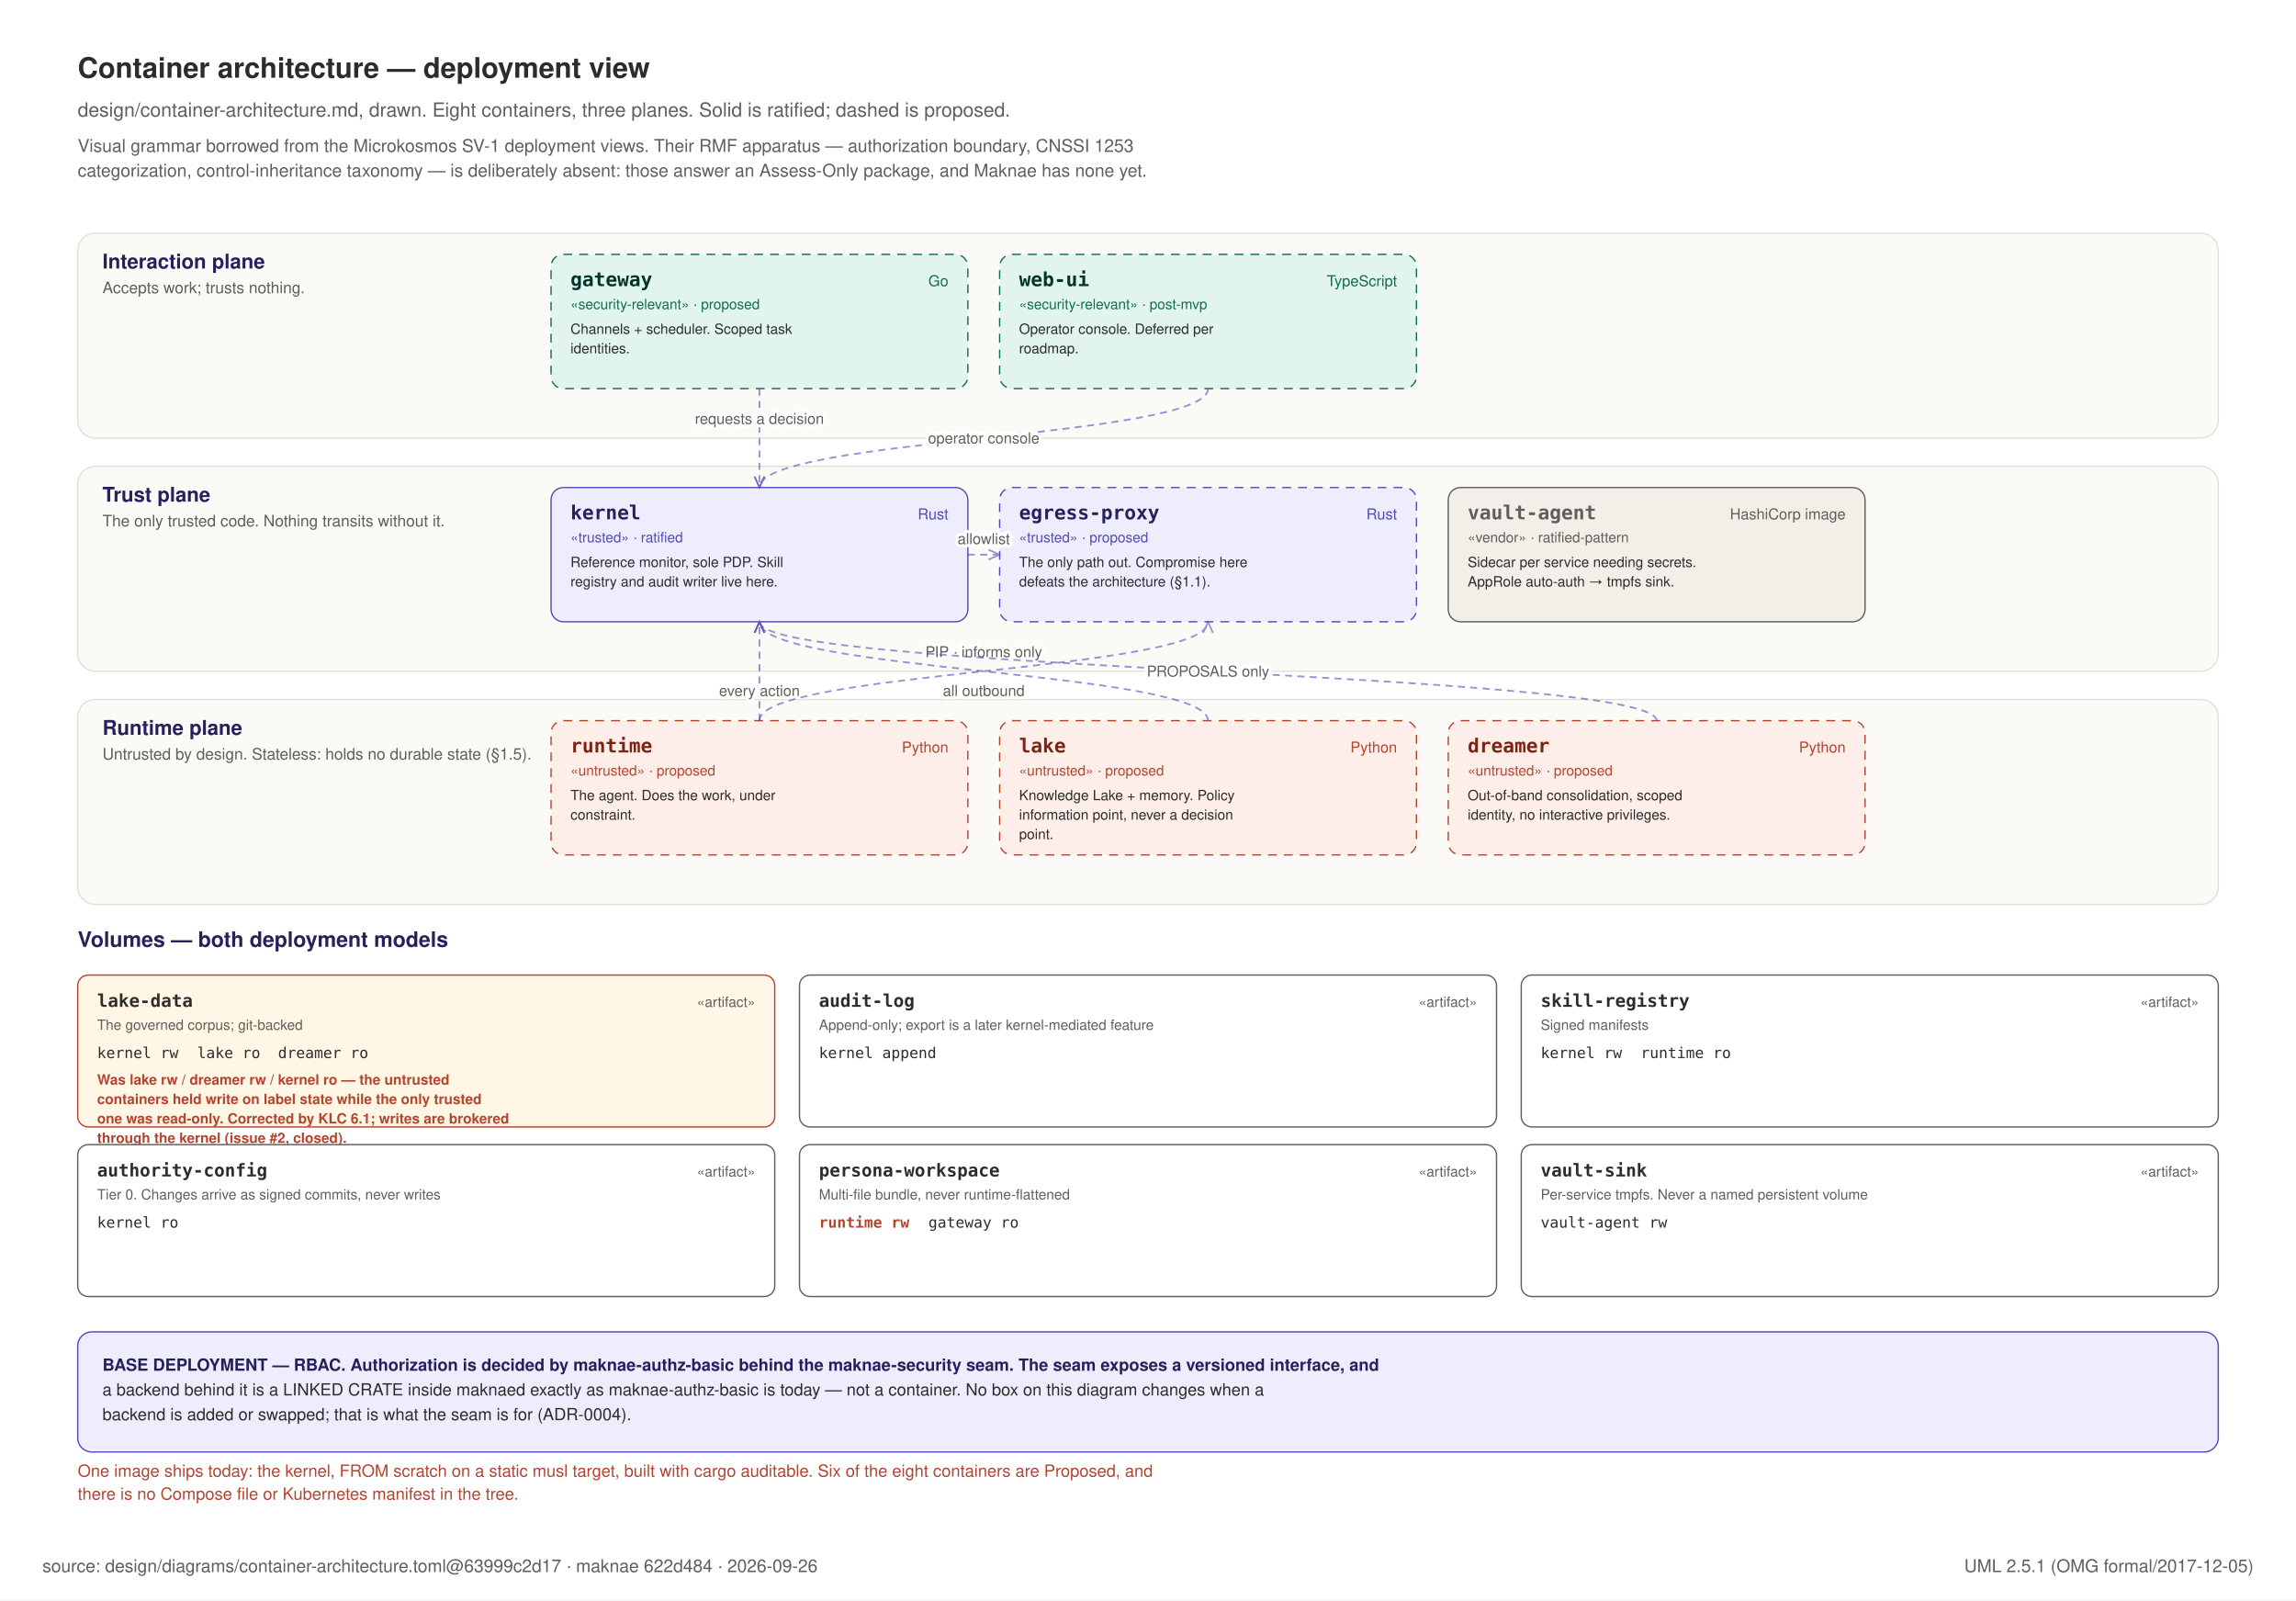
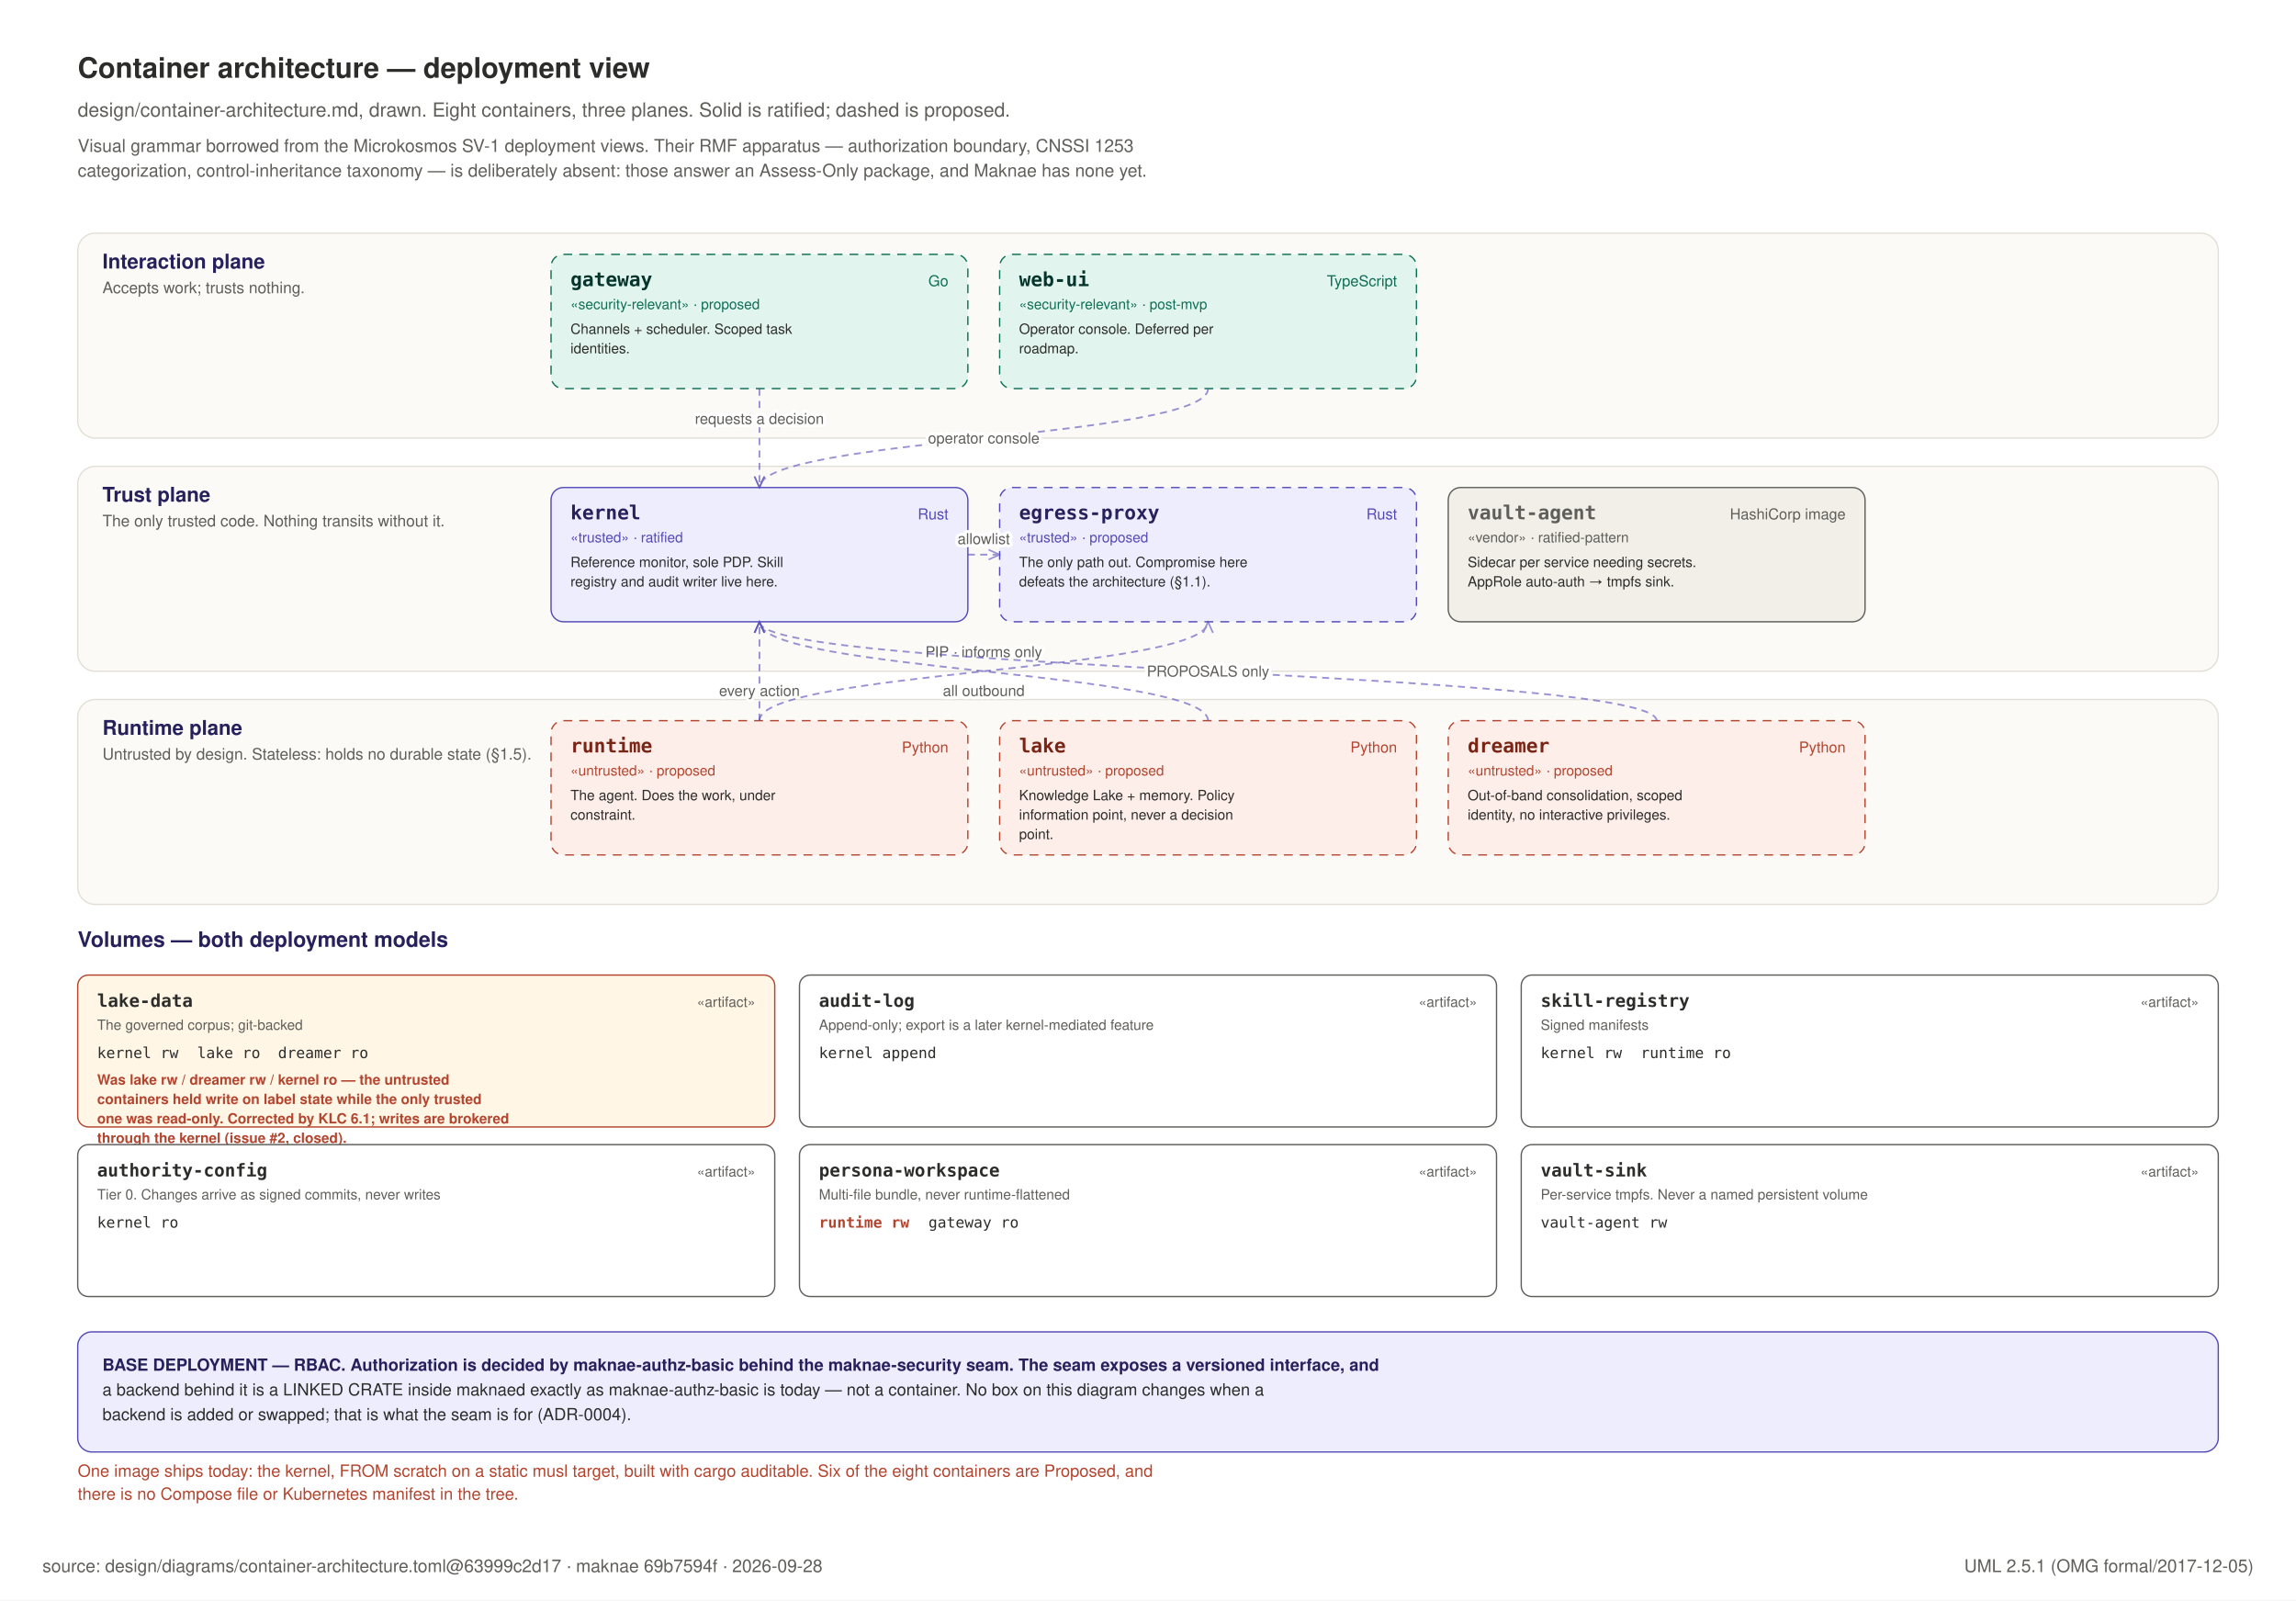
<svg xmlns="http://www.w3.org/2000/svg" width="1300" height="906" viewBox="0 0 1300 906" role="img">
  <rect x="0" y="0" width="1300" height="906" fill="#FFFFFF" />
  <text x="44" y="44" text-anchor="start" font-family="Helvetica, Arial, sans-serif" font-size="16" font-weight="600" fill="#2C2C2A">Container architecture — deployment view</text>
  <text x="44" y="66" text-anchor="start" font-family="Helvetica, Arial, sans-serif" font-size="11" font-weight="400" fill="#5F5E5A">design/container-architecture.md, drawn. Eight containers, three planes. Solid is ratified; dashed is proposed.</text>
  <text x="44" y="86" text-anchor="start" font-family="Helvetica, Arial, sans-serif" font-size="10" font-weight="400" fill="#5F5E5A">Visual grammar borrowed from the Microkosmos SV-1 deployment views. Their RMF apparatus — authorization boundary, CNSSI 1253</text>
  <text x="44" y="100" text-anchor="start" font-family="Helvetica, Arial, sans-serif" font-size="10" font-weight="400" fill="#5F5E5A">categorization, control-inheritance taxonomy — is deliberately absent: those answer an Assess-Only package, and Maknae has none yet.</text>
  <defs>
    <marker id="ca" viewBox="0 0 10 10" refX="9" refY="5" markerWidth="7" markerHeight="7" orient="auto-start-reverse">
      <path d="M 0 1 L 9 5 L 0 9" fill="none" stroke="#534AB7" stroke-width="1.3" />
    </marker>
  </defs>
  <rect x="44" y="132" width="1212" height="116" rx="10" fill="#FBFAF7" stroke="#E2DFD6" stroke-width="0.75" />
  <text x="58" y="152" text-anchor="start" font-family="Helvetica, Arial, sans-serif" font-size="11.5" font-weight="700" fill="#26215C">Interaction plane</text>
  <text x="58" y="166" text-anchor="start" font-family="Helvetica, Arial, sans-serif" font-size="9" font-weight="400" fill="#5F5E5A">Accepts work; trusts nothing.</text>
  <rect x="312" y="144" width="236" height="76" rx="7" fill="#E1F5EE" stroke="#0F6E56" stroke-width="0.75" stroke-dasharray="5 4" />
  <text x="323" y="162" text-anchor="start" font-family="ui-monospace, SFMono-Regular, Menlo, monospace" font-size="11" font-weight="700" fill="#04342C">gateway</text>
  <text x="537" y="162" text-anchor="end" font-family="Helvetica, Arial, sans-serif" font-size="8.5" font-weight="400" fill="#0F6E56">Go</text>
  <text x="323" y="175" text-anchor="start" font-family="Helvetica, Arial, sans-serif" font-size="8" font-weight="400" fill="#0F6E56">«security-relevant» · proposed</text>
  <text x="323" y="189" text-anchor="start" font-family="Helvetica, Arial, sans-serif" font-size="8" font-weight="400" fill="#2C2C2A">Channels + scheduler. Scoped task</text>
  <text x="323" y="200" text-anchor="start" font-family="Helvetica, Arial, sans-serif" font-size="8" font-weight="400" fill="#2C2C2A">identities.</text>
  <rect x="566" y="144" width="236" height="76" rx="7" fill="#E1F5EE" stroke="#0F6E56" stroke-width="0.75" stroke-dasharray="5 4" />
  <text x="577" y="162" text-anchor="start" font-family="ui-monospace, SFMono-Regular, Menlo, monospace" font-size="11" font-weight="700" fill="#04342C">web-ui</text>
  <text x="791" y="162" text-anchor="end" font-family="Helvetica, Arial, sans-serif" font-size="8.5" font-weight="400" fill="#0F6E56">TypeScript</text>
  <text x="577" y="175" text-anchor="start" font-family="Helvetica, Arial, sans-serif" font-size="8" font-weight="400" fill="#0F6E56">«security-relevant» · post-mvp</text>
  <text x="577" y="189" text-anchor="start" font-family="Helvetica, Arial, sans-serif" font-size="8" font-weight="400" fill="#2C2C2A">Operator console. Deferred per</text>
  <text x="577" y="200" text-anchor="start" font-family="Helvetica, Arial, sans-serif" font-size="8" font-weight="400" fill="#2C2C2A">roadmap.</text>
  <rect x="44" y="264" width="1212" height="116" rx="10" fill="#FBFAF7" stroke="#E2DFD6" stroke-width="0.75" />
  <text x="58" y="284" text-anchor="start" font-family="Helvetica, Arial, sans-serif" font-size="11.5" font-weight="700" fill="#26215C">Trust plane</text>
  <text x="58" y="298" text-anchor="start" font-family="Helvetica, Arial, sans-serif" font-size="9" font-weight="400" fill="#5F5E5A">The only trusted code. Nothing transits without it.</text>
  <rect x="312" y="276" width="236" height="76" rx="7" fill="#EEEDFE" stroke="#534AB7" stroke-width="0.75" />
  <text x="323" y="294" text-anchor="start" font-family="ui-monospace, SFMono-Regular, Menlo, monospace" font-size="11" font-weight="700" fill="#26215C">kernel</text>
  <text x="537" y="294" text-anchor="end" font-family="Helvetica, Arial, sans-serif" font-size="8.5" font-weight="400" fill="#534AB7">Rust</text>
  <text x="323" y="307" text-anchor="start" font-family="Helvetica, Arial, sans-serif" font-size="8" font-weight="400" fill="#534AB7">«trusted» · ratified</text>
  <text x="323" y="321" text-anchor="start" font-family="Helvetica, Arial, sans-serif" font-size="8" font-weight="400" fill="#2C2C2A">Reference monitor, sole PDP. Skill</text>
  <text x="323" y="332" text-anchor="start" font-family="Helvetica, Arial, sans-serif" font-size="8" font-weight="400" fill="#2C2C2A">registry and audit writer live here.</text>
  <rect x="566" y="276" width="236" height="76" rx="7" fill="#EEEDFE" stroke="#534AB7" stroke-width="0.75" stroke-dasharray="5 4" />
  <text x="577" y="294" text-anchor="start" font-family="ui-monospace, SFMono-Regular, Menlo, monospace" font-size="11" font-weight="700" fill="#26215C">egress-proxy</text>
  <text x="791" y="294" text-anchor="end" font-family="Helvetica, Arial, sans-serif" font-size="8.5" font-weight="400" fill="#534AB7">Rust</text>
  <text x="577" y="307" text-anchor="start" font-family="Helvetica, Arial, sans-serif" font-size="8" font-weight="400" fill="#534AB7">«trusted» · proposed</text>
  <text x="577" y="321" text-anchor="start" font-family="Helvetica, Arial, sans-serif" font-size="8" font-weight="400" fill="#2C2C2A">The only path out. Compromise here</text>
  <text x="577" y="332" text-anchor="start" font-family="Helvetica, Arial, sans-serif" font-size="8" font-weight="400" fill="#2C2C2A">defeats the architecture (§1.1).</text>
  <rect x="820" y="276" width="236" height="76" rx="7" fill="#F1EFE8" stroke="#5F5E5A" stroke-width="0.75" />
  <text x="831" y="294" text-anchor="start" font-family="ui-monospace, SFMono-Regular, Menlo, monospace" font-size="11" font-weight="700" fill="#5F5E5A">vault-agent</text>
  <text x="1045" y="294" text-anchor="end" font-family="Helvetica, Arial, sans-serif" font-size="8.5" font-weight="400" fill="#5F5E5A">HashiCorp image</text>
  <text x="831" y="307" text-anchor="start" font-family="Helvetica, Arial, sans-serif" font-size="8" font-weight="400" fill="#5F5E5A">«vendor» · ratified-pattern</text>
  <text x="831" y="321" text-anchor="start" font-family="Helvetica, Arial, sans-serif" font-size="8" font-weight="400" fill="#2C2C2A">Sidecar per service needing secrets.</text>
  <text x="831" y="332" text-anchor="start" font-family="Helvetica, Arial, sans-serif" font-size="8" font-weight="400" fill="#2C2C2A">AppRole auto-auth → tmpfs sink.</text>
  <rect x="44" y="396" width="1212" height="116" rx="10" fill="#FBFAF7" stroke="#E2DFD6" stroke-width="0.75" />
  <text x="58" y="416" text-anchor="start" font-family="Helvetica, Arial, sans-serif" font-size="11.5" font-weight="700" fill="#26215C">Runtime plane</text>
  <text x="58" y="430" text-anchor="start" font-family="Helvetica, Arial, sans-serif" font-size="9" font-weight="400" fill="#5F5E5A">Untrusted by design. Stateless: holds no durable state (§1.5).</text>
  <rect x="312" y="408" width="236" height="76" rx="7" fill="#FDEEE9" stroke="#B3452F" stroke-width="0.75" stroke-dasharray="5 4" />
  <text x="323" y="426" text-anchor="start" font-family="ui-monospace, SFMono-Regular, Menlo, monospace" font-size="11" font-weight="700" fill="#7A2415">runtime</text>
  <text x="537" y="426" text-anchor="end" font-family="Helvetica, Arial, sans-serif" font-size="8.5" font-weight="400" fill="#B3452F">Python</text>
  <text x="323" y="439" text-anchor="start" font-family="Helvetica, Arial, sans-serif" font-size="8" font-weight="400" fill="#B3452F">«untrusted» · proposed</text>
  <text x="323" y="453" text-anchor="start" font-family="Helvetica, Arial, sans-serif" font-size="8" font-weight="400" fill="#2C2C2A">The agent. Does the work, under</text>
  <text x="323" y="464" text-anchor="start" font-family="Helvetica, Arial, sans-serif" font-size="8" font-weight="400" fill="#2C2C2A">constraint.</text>
  <rect x="566" y="408" width="236" height="76" rx="7" fill="#FDEEE9" stroke="#B3452F" stroke-width="0.75" stroke-dasharray="5 4" />
  <text x="577" y="426" text-anchor="start" font-family="ui-monospace, SFMono-Regular, Menlo, monospace" font-size="11" font-weight="700" fill="#7A2415">lake</text>
  <text x="791" y="426" text-anchor="end" font-family="Helvetica, Arial, sans-serif" font-size="8.5" font-weight="400" fill="#B3452F">Python</text>
  <text x="577" y="439" text-anchor="start" font-family="Helvetica, Arial, sans-serif" font-size="8" font-weight="400" fill="#B3452F">«untrusted» · proposed</text>
  <text x="577" y="453" text-anchor="start" font-family="Helvetica, Arial, sans-serif" font-size="8" font-weight="400" fill="#2C2C2A">Knowledge Lake + memory. Policy</text>
  <text x="577" y="464" text-anchor="start" font-family="Helvetica, Arial, sans-serif" font-size="8" font-weight="400" fill="#2C2C2A">information point, never a decision</text>
  <text x="577" y="475" text-anchor="start" font-family="Helvetica, Arial, sans-serif" font-size="8" font-weight="400" fill="#2C2C2A">point.</text>
  <rect x="820" y="408" width="236" height="76" rx="7" fill="#FDEEE9" stroke="#B3452F" stroke-width="0.75" stroke-dasharray="5 4" />
  <text x="831" y="426" text-anchor="start" font-family="ui-monospace, SFMono-Regular, Menlo, monospace" font-size="11" font-weight="700" fill="#7A2415">dreamer</text>
  <text x="1045" y="426" text-anchor="end" font-family="Helvetica, Arial, sans-serif" font-size="8.5" font-weight="400" fill="#B3452F">Python</text>
  <text x="831" y="439" text-anchor="start" font-family="Helvetica, Arial, sans-serif" font-size="8" font-weight="400" fill="#B3452F">«untrusted» · proposed</text>
  <text x="831" y="453" text-anchor="start" font-family="Helvetica, Arial, sans-serif" font-size="8" font-weight="400" fill="#2C2C2A">Out-of-band consolidation, scoped</text>
  <text x="831" y="464" text-anchor="start" font-family="Helvetica, Arial, sans-serif" font-size="8" font-weight="400" fill="#2C2C2A">identity, no interactive privileges.</text>
  <path d="M 430 220 C 430 248 430 248 430 276" fill="none" stroke="#534AB7" stroke-width="1" stroke-dasharray="4 3" opacity="0.6" marker-end="url(#ca)" />
  <text x="430.0" y="240.0" text-anchor="middle" font-family="Helvetica, Arial, sans-serif" font-size="8.5" font-weight="400" fill="#5F5E5A" stroke="#FFFFFF" stroke-width="3.5" paint-order="stroke" stroke-linejoin="round">requests a decision</text>
  <path d="M 684 220 C 684 248 430 248 430 276" fill="none" stroke="#534AB7" stroke-width="1" stroke-dasharray="4 3" opacity="0.6" marker-end="url(#ca)" />
  <text x="557.0" y="251.0" text-anchor="middle" font-family="Helvetica, Arial, sans-serif" font-size="8.5" font-weight="400" fill="#5F5E5A" stroke="#FFFFFF" stroke-width="3.5" paint-order="stroke" stroke-linejoin="round">operator console</text>
  <path d="M 430 408 C 430 380 430 380 430 352" fill="none" stroke="#534AB7" stroke-width="1" stroke-dasharray="4 3" opacity="0.6" marker-end="url(#ca)" />
  <text x="430.0" y="394.0" text-anchor="middle" font-family="Helvetica, Arial, sans-serif" font-size="8.5" font-weight="400" fill="#5F5E5A" stroke="#FFFFFF" stroke-width="3.5" paint-order="stroke" stroke-linejoin="round">every action</text>
  <path d="M 684 408 C 684 380 430 380 430 352" fill="none" stroke="#534AB7" stroke-width="1" stroke-dasharray="4 3" opacity="0.6" marker-end="url(#ca)" />
  <text x="557.0" y="372.0" text-anchor="middle" font-family="Helvetica, Arial, sans-serif" font-size="8.5" font-weight="400" fill="#5F5E5A" stroke="#FFFFFF" stroke-width="3.5" paint-order="stroke" stroke-linejoin="round">PIP · informs only</text>
  <path d="M 938 408 C 938 380 430 380 430 352" fill="none" stroke="#534AB7" stroke-width="1" stroke-dasharray="4 3" opacity="0.6" marker-end="url(#ca)" />
  <text x="684.0" y="383.0" text-anchor="middle" font-family="Helvetica, Arial, sans-serif" font-size="8.5" font-weight="400" fill="#5F5E5A" stroke="#FFFFFF" stroke-width="3.5" paint-order="stroke" stroke-linejoin="round">PROPOSALS only</text>
  <path d="M 430 408 C 430 380 684 380 684 352" fill="none" stroke="#534AB7" stroke-width="1" stroke-dasharray="4 3" opacity="0.6" marker-end="url(#ca)" />
  <text x="557.0" y="394.0" text-anchor="middle" font-family="Helvetica, Arial, sans-serif" font-size="8.5" font-weight="400" fill="#5F5E5A" stroke="#FFFFFF" stroke-width="3.5" paint-order="stroke" stroke-linejoin="round">all outbound</text>
  <path d="M 548 314 C 548 314 566 314 566 314" fill="none" stroke="#534AB7" stroke-width="1" stroke-dasharray="4 3" opacity="0.6" marker-end="url(#ca)" />
  <text x="557.0" y="308.0" text-anchor="middle" font-family="Helvetica, Arial, sans-serif" font-size="8.5" font-weight="400" fill="#5F5E5A" stroke="#FFFFFF" stroke-width="3.5" paint-order="stroke" stroke-linejoin="round">allowlist</text>
  <text x="44" y="536" text-anchor="start" font-family="Helvetica, Arial, sans-serif" font-size="12" font-weight="700" fill="#26215C">Volumes — both deployment models</text>
  <rect x="44.0" y="552" width="394.667" height="86" rx="6" fill="#FFF6E6" stroke="#B3452F" stroke-width="0.75" />
  <text x="55.0" y="570" text-anchor="start" font-family="ui-monospace, SFMono-Regular, Menlo, monospace" font-size="10" font-weight="700" fill="#2C2C2A">lake-data</text>
  <text x="427.667" y="570" text-anchor="end" font-family="Helvetica, Arial, sans-serif" font-size="8" font-weight="400" fill="#5F5E5A">«artifact»</text>
  <text x="55.0" y="583" text-anchor="start" font-family="Helvetica, Arial, sans-serif" font-size="8" font-weight="400" fill="#5F5E5A">The governed corpus; git-backed</text>
  <text x="55.0" y="599" text-anchor="start" font-family="ui-monospace, SFMono-Regular, Menlo, monospace" font-size="8.5" font-weight="400" fill="#2C2C2A">kernel rw</text>
  <text x="111.6" y="599" text-anchor="start" font-family="ui-monospace, SFMono-Regular, Menlo, monospace" font-size="8.5" font-weight="400" fill="#2C2C2A">lake ro</text>
  <text x="157.4" y="599" text-anchor="start" font-family="ui-monospace, SFMono-Regular, Menlo, monospace" font-size="8.5" font-weight="400" fill="#2C2C2A">dreamer ro</text>
  <text x="55.0" y="614" text-anchor="start" font-family="Helvetica, Arial, sans-serif" font-size="8" font-weight="600" fill="#B3452F">Was lake rw / dreamer rw / kernel ro — the untrusted</text>
  <text x="55.0" y="625" text-anchor="start" font-family="Helvetica, Arial, sans-serif" font-size="8" font-weight="600" fill="#B3452F">containers held write on label state while the only trusted</text>
  <text x="55.0" y="636" text-anchor="start" font-family="Helvetica, Arial, sans-serif" font-size="8" font-weight="600" fill="#B3452F">one was read-only. Corrected by KLC 6.1; writes are brokered</text>
  <text x="55.0" y="647" text-anchor="start" font-family="Helvetica, Arial, sans-serif" font-size="8" font-weight="600" fill="#B3452F">through the kernel (issue #2, closed).</text>
  <rect x="452.667" y="552" width="394.667" height="86" rx="6" fill="#FFFFFF" stroke="#5F5E5A" stroke-width="0.75" />
  <text x="463.667" y="570" text-anchor="start" font-family="ui-monospace, SFMono-Regular, Menlo, monospace" font-size="10" font-weight="700" fill="#2C2C2A">audit-log</text>
  <text x="836.333" y="570" text-anchor="end" font-family="Helvetica, Arial, sans-serif" font-size="8" font-weight="400" fill="#5F5E5A">«artifact»</text>
  <text x="463.667" y="583" text-anchor="start" font-family="Helvetica, Arial, sans-serif" font-size="8" font-weight="400" fill="#5F5E5A">Append-only; export is a later kernel-mediated feature</text>
  <text x="463.667" y="599" text-anchor="start" font-family="ui-monospace, SFMono-Regular, Menlo, monospace" font-size="8.5" font-weight="400" fill="#2C2C2A">kernel append</text>
  <rect x="861.333" y="552" width="394.667" height="86" rx="6" fill="#FFFFFF" stroke="#5F5E5A" stroke-width="0.75" />
  <text x="872.333" y="570" text-anchor="start" font-family="ui-monospace, SFMono-Regular, Menlo, monospace" font-size="10" font-weight="700" fill="#2C2C2A">skill-registry</text>
  <text x="1245.0" y="570" text-anchor="end" font-family="Helvetica, Arial, sans-serif" font-size="8" font-weight="400" fill="#5F5E5A">«artifact»</text>
  <text x="872.333" y="583" text-anchor="start" font-family="Helvetica, Arial, sans-serif" font-size="8" font-weight="400" fill="#5F5E5A">Signed manifests</text>
  <text x="872.333" y="599" text-anchor="start" font-family="ui-monospace, SFMono-Regular, Menlo, monospace" font-size="8.5" font-weight="400" fill="#2C2C2A">kernel rw</text>
  <text x="928.933" y="599" text-anchor="start" font-family="ui-monospace, SFMono-Regular, Menlo, monospace" font-size="8.5" font-weight="400" fill="#2C2C2A">runtime ro</text>
  <rect x="44.0" y="648" width="394.667" height="86" rx="6" fill="#FFFFFF" stroke="#5F5E5A" stroke-width="0.75" />
  <text x="55.0" y="666" text-anchor="start" font-family="ui-monospace, SFMono-Regular, Menlo, monospace" font-size="10" font-weight="700" fill="#2C2C2A">authority-config</text>
  <text x="427.667" y="666" text-anchor="end" font-family="Helvetica, Arial, sans-serif" font-size="8" font-weight="400" fill="#5F5E5A">«artifact»</text>
  <text x="55.0" y="679" text-anchor="start" font-family="Helvetica, Arial, sans-serif" font-size="8" font-weight="400" fill="#5F5E5A">Tier 0. Changes arrive as signed commits, never writes</text>
  <text x="55.0" y="695" text-anchor="start" font-family="ui-monospace, SFMono-Regular, Menlo, monospace" font-size="8.5" font-weight="400" fill="#2C2C2A">kernel ro</text>
  <rect x="452.667" y="648" width="394.667" height="86" rx="6" fill="#FFFFFF" stroke="#5F5E5A" stroke-width="0.75" />
  <text x="463.667" y="666" text-anchor="start" font-family="ui-monospace, SFMono-Regular, Menlo, monospace" font-size="10" font-weight="700" fill="#2C2C2A">persona-workspace</text>
  <text x="836.333" y="666" text-anchor="end" font-family="Helvetica, Arial, sans-serif" font-size="8" font-weight="400" fill="#5F5E5A">«artifact»</text>
  <text x="463.667" y="679" text-anchor="start" font-family="Helvetica, Arial, sans-serif" font-size="8" font-weight="400" fill="#5F5E5A">Multi-file bundle, never runtime-flattened</text>
  <text x="463.667" y="695" text-anchor="start" font-family="ui-monospace, SFMono-Regular, Menlo, monospace" font-size="8.5" font-weight="700" fill="#B3452F">runtime rw</text>
  <text x="525.667" y="695" text-anchor="start" font-family="ui-monospace, SFMono-Regular, Menlo, monospace" font-size="8.5" font-weight="400" fill="#2C2C2A">gateway ro</text>
  <rect x="861.333" y="648" width="394.667" height="86" rx="6" fill="#FFFFFF" stroke="#5F5E5A" stroke-width="0.75" />
  <text x="872.333" y="666" text-anchor="start" font-family="ui-monospace, SFMono-Regular, Menlo, monospace" font-size="10" font-weight="700" fill="#2C2C2A">vault-sink</text>
  <text x="1245.0" y="666" text-anchor="end" font-family="Helvetica, Arial, sans-serif" font-size="8" font-weight="400" fill="#5F5E5A">«artifact»</text>
  <text x="872.333" y="679" text-anchor="start" font-family="Helvetica, Arial, sans-serif" font-size="8" font-weight="400" fill="#5F5E5A">Per-service tmpfs. Never a named persistent volume</text>
  <text x="872.333" y="695" text-anchor="start" font-family="ui-monospace, SFMono-Regular, Menlo, monospace" font-size="8.5" font-weight="400" fill="#2C2C2A">vault-agent rw</text>
  <rect x="44" y="754" width="1212" height="68" rx="8" fill="#EEEDFE" stroke="#534AB7" stroke-width="0.75" />
  <text x="58" y="776" text-anchor="start" font-family="Helvetica, Arial, sans-serif" font-size="9.5" font-weight="600" fill="#26215C">BASE DEPLOYMENT — RBAC. Authorization is decided by maknae-authz-basic behind the maknae-security seam. The seam exposes a versioned interface, and</text>
  <text x="58" y="790" text-anchor="start" font-family="Helvetica, Arial, sans-serif" font-size="9.5" font-weight="400" fill="#2C2C2A">a backend behind it is a LINKED CRATE inside maknaed exactly as maknae-authz-basic is today — not a container. No box on this diagram changes when a</text>
  <text x="58" y="804" text-anchor="start" font-family="Helvetica, Arial, sans-serif" font-size="9.5" font-weight="400" fill="#2C2C2A">backend is added or swapped; that is what the seam is for (ADR-0004).</text>
  <text x="44" y="836" text-anchor="start" font-family="Helvetica, Arial, sans-serif" font-size="9.5" font-weight="400" fill="#B3452F">One image ships today: the kernel, FROM scratch on a static musl target, built with cargo auditable. Six of the eight containers are Proposed, and</text>
  <text x="44" y="849" text-anchor="start" font-family="Helvetica, Arial, sans-serif" font-size="9.5" font-weight="400" fill="#B3452F">there is no Compose file or Kubernetes manifest in the tree.</text>
-   <text x="24" y="890" text-anchor="start" font-family="Helvetica, Arial, sans-serif" font-size="10" font-weight="400" fill="#5F5E5A">source: design/diagrams/container-architecture.toml@63999c2d17 · maknae 622d484 · 2026-09-26</text>
+   <text x="24" y="890" text-anchor="start" font-family="Helvetica, Arial, sans-serif" font-size="10" font-weight="400" fill="#5F5E5A">source: design/diagrams/container-architecture.toml@63999c2d17 · maknae 69b7594f · 2026-09-28</text>
  <text x="1276" y="890" text-anchor="end" font-family="Helvetica, Arial, sans-serif" font-size="10" font-weight="400" fill="#5F5E5A">UML 2.5.1 (OMG formal/2017-12-05)</text>
</svg>
